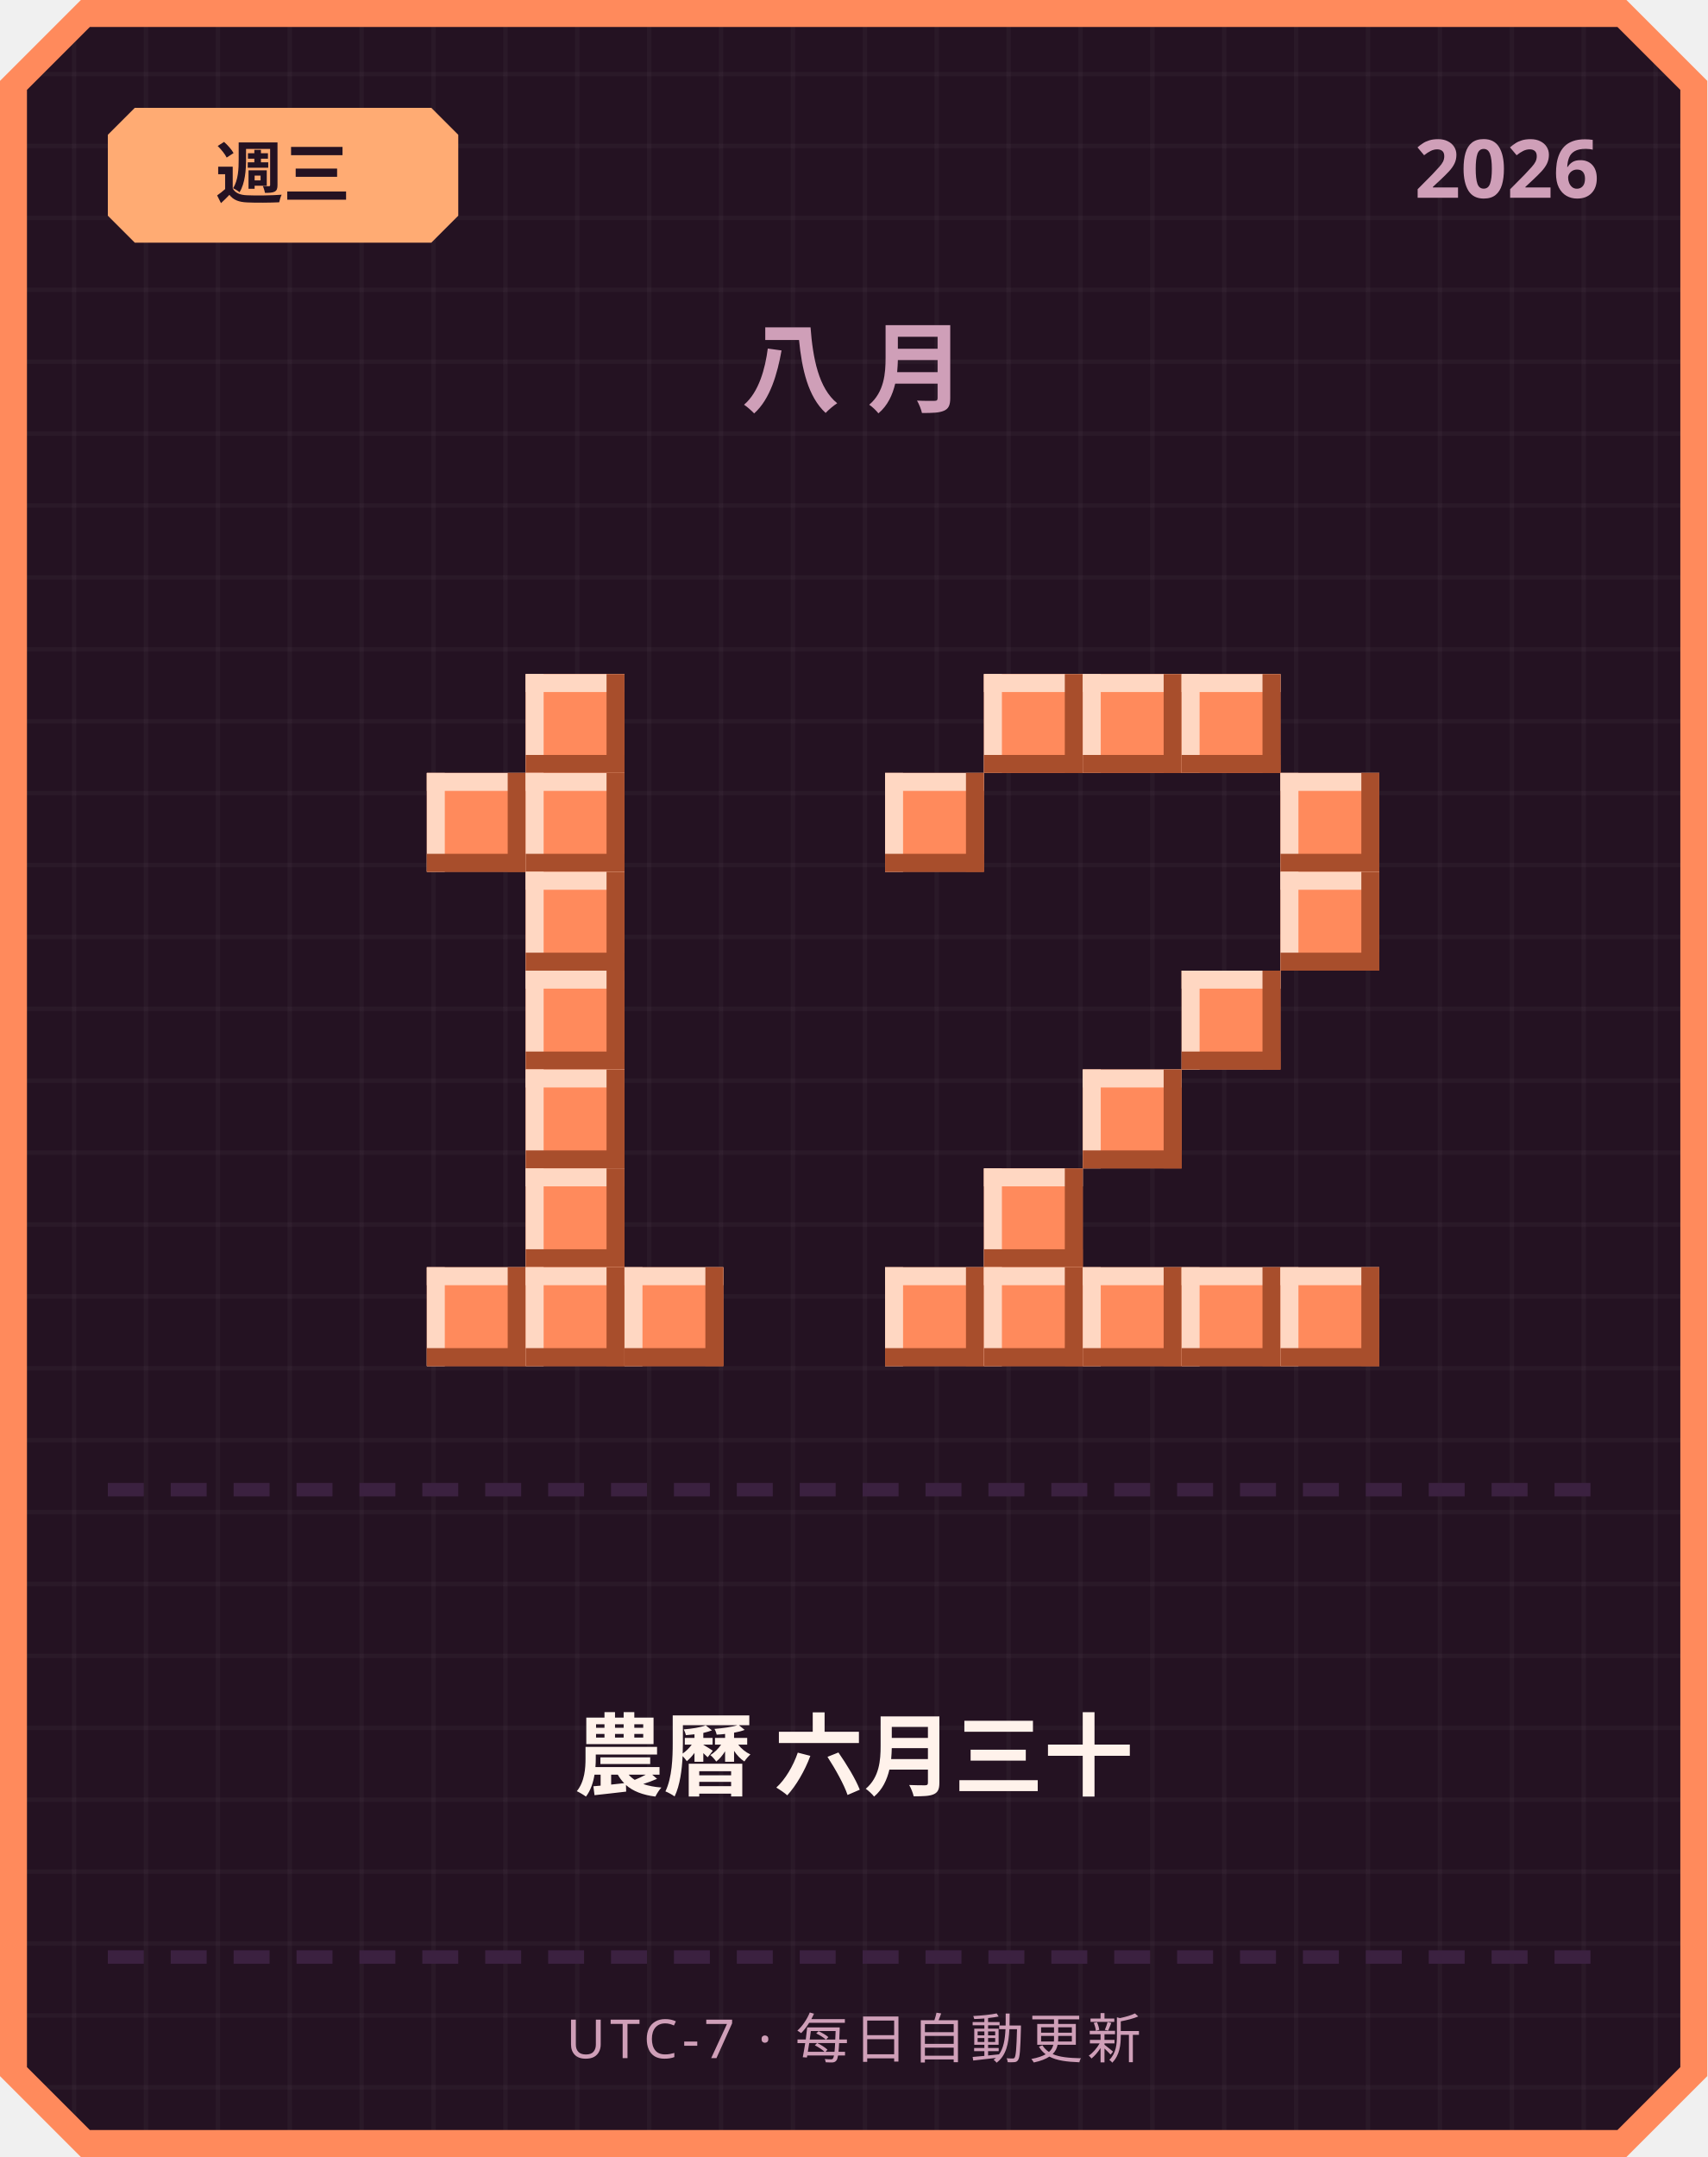
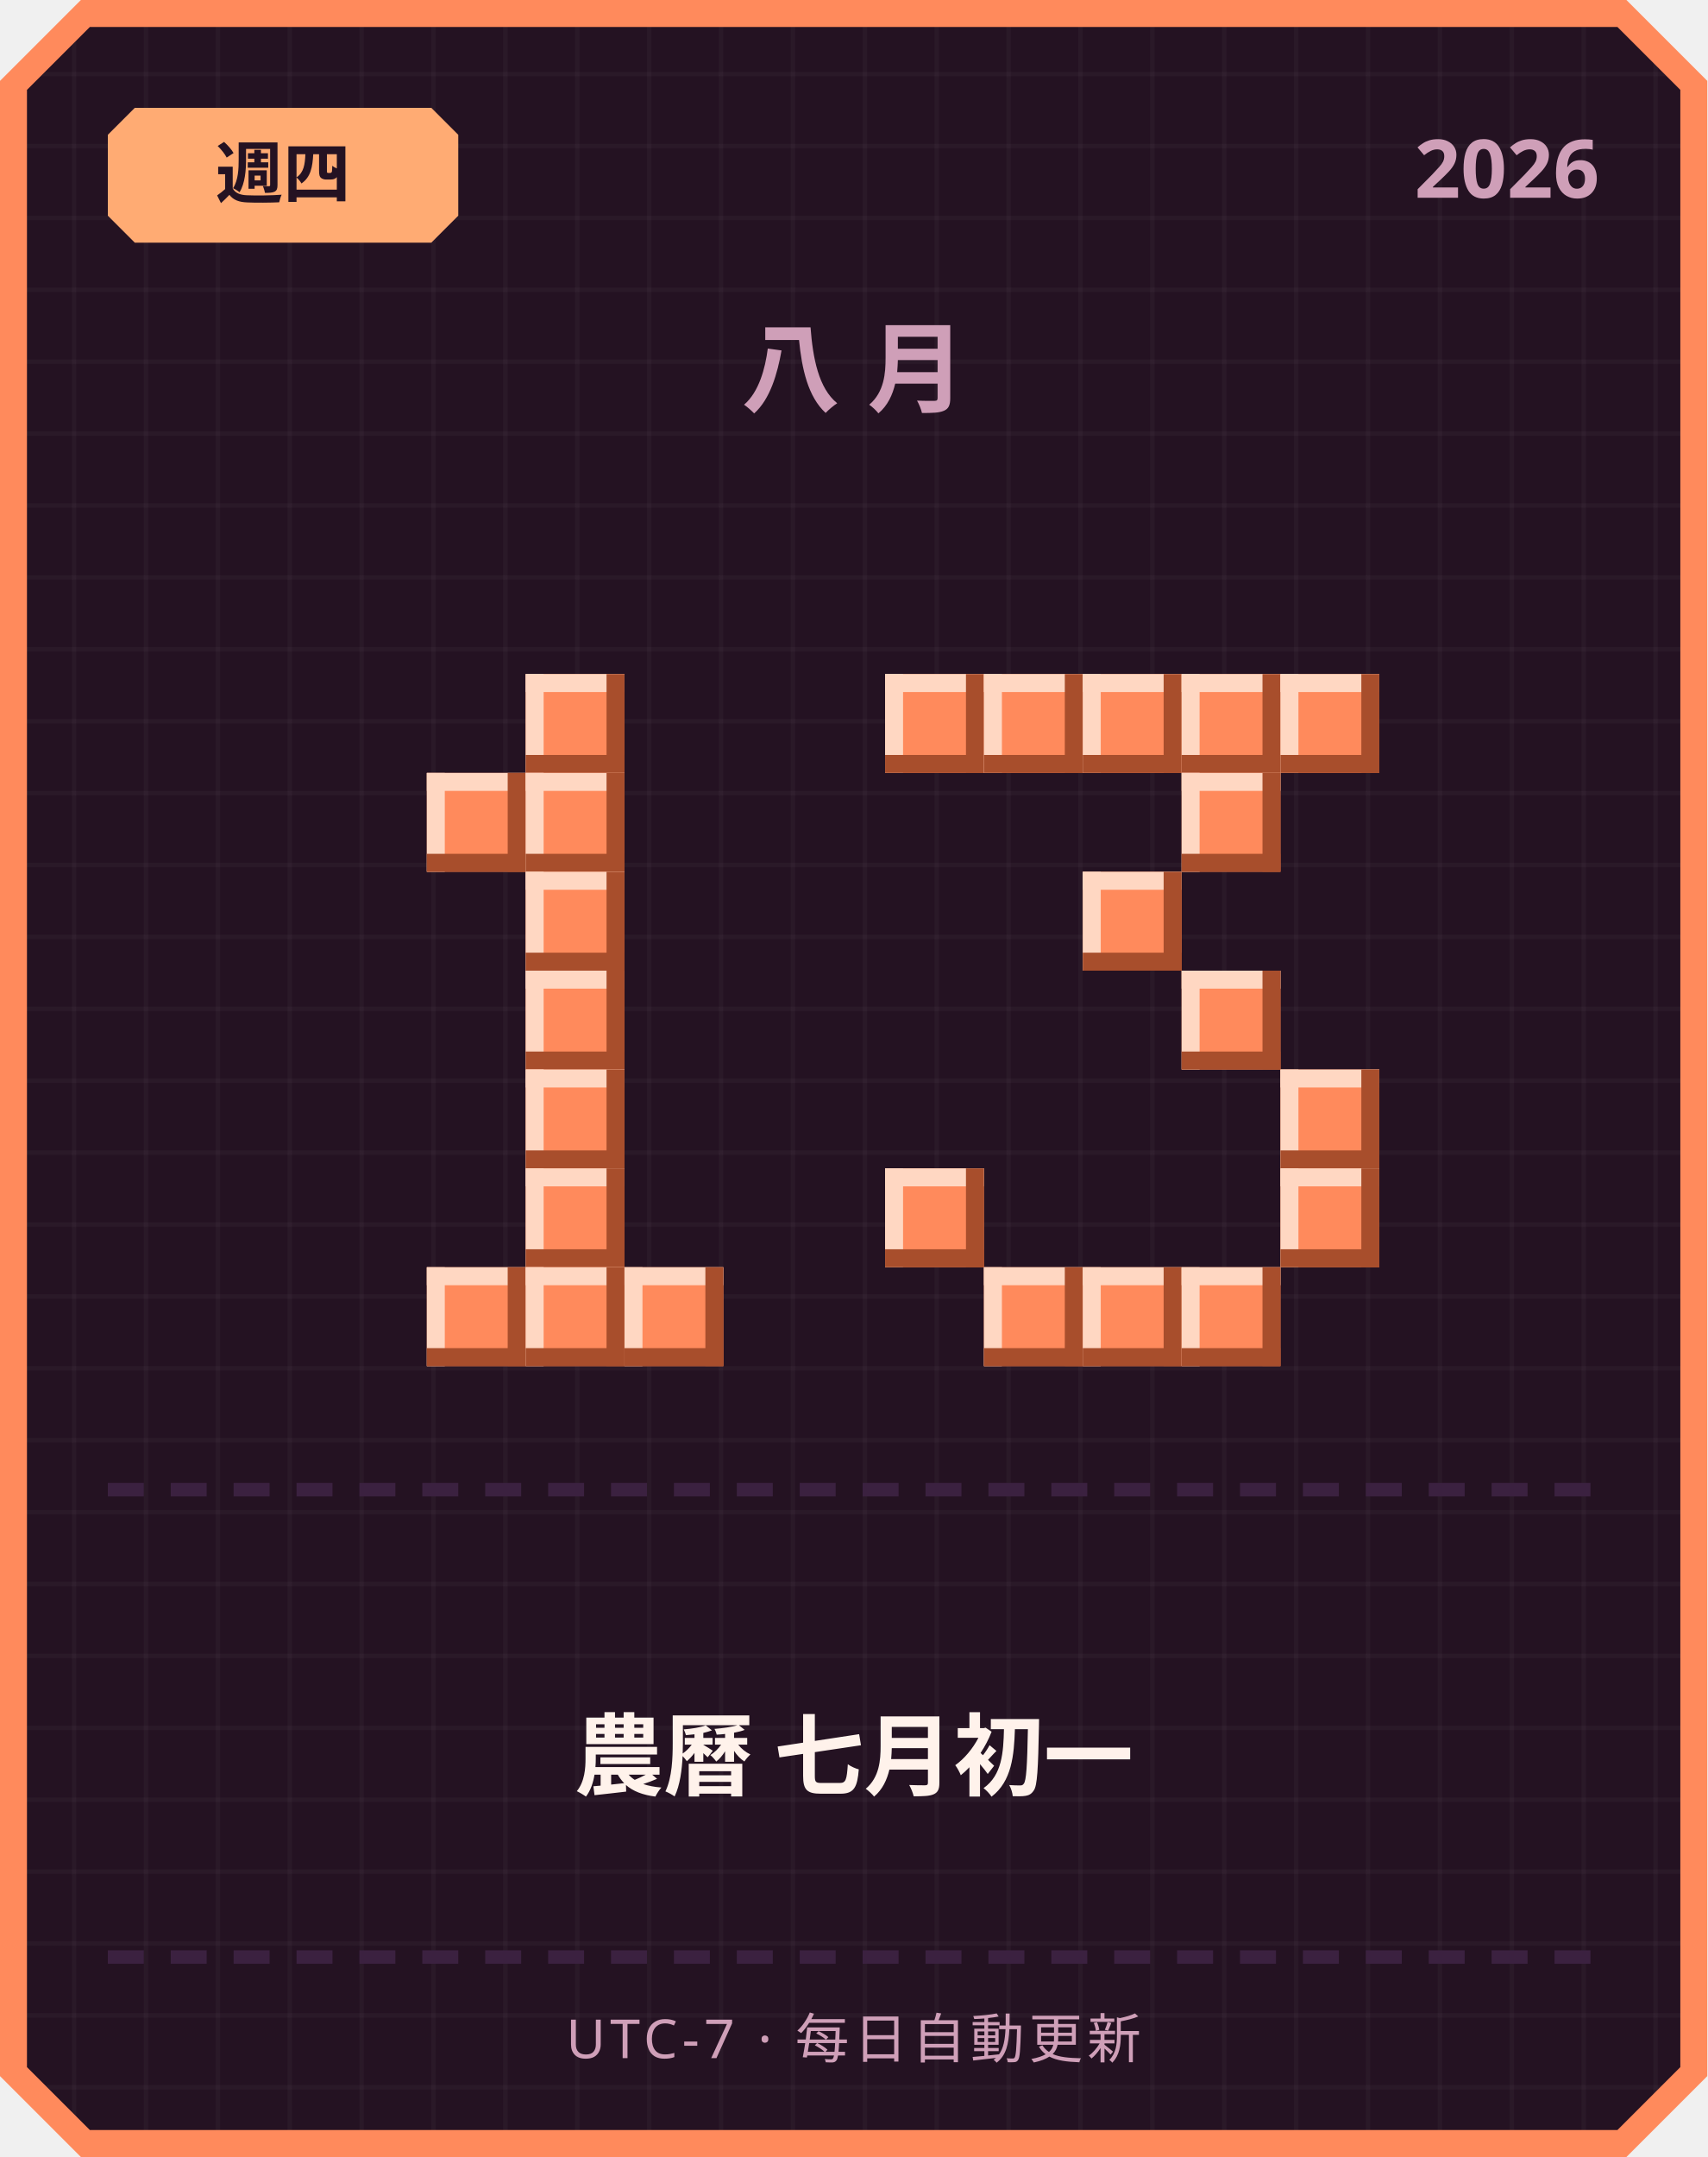
<svg xmlns="http://www.w3.org/2000/svg" width="380" height="480" viewBox="0 0 380 480">
  <defs>
    <pattern id="grid" width="16" height="16" patternUnits="userSpaceOnUse">
      <rect width="16" height="16" fill="#241222" />
      <rect width="1" height="16" fill="#ffffff" opacity="0.03" />
      <rect width="16" height="1" fill="#ffffff" opacity="0.03" />
    </pattern>
  </defs>
  <path d="M 18,0 L 362,0 L 380,18 L 380,462 L 362,480 L 18,480 L 0,462 L 0,18 Z" fill="#ff8a5c" />
  <path d="M 20,6 L 360,6 L 374,20 L 374,460 L 360,474 L 20,474 L 6,460 L 6,20 Z" fill="url(#grid)" />
  <path d="M 30,24 L 96,24 L 102,30 L 102,48 L 96,54 L 30,54 L 24,48 L 24,30 Z" fill="#ffab73" />
-   <text x="63" y="44" text-anchor="middle" font-family="'Segoe UI', sans-serif" font-size="15" font-weight="700" fill="#241222">週三</text>
+   <text x="63" y="44" text-anchor="middle" font-family="'Segoe UI', sans-serif" font-size="15" font-weight="700" fill="#241222">週四</text>
  <text x="356" y="44" text-anchor="end" font-family="'Segoe UI', sans-serif" font-size="18" font-weight="700" fill="#cf9fb8">2026</text>
  <text x="190" y="90" text-anchor="middle" font-family="'Segoe UI', sans-serif" font-size="22" font-weight="700" letter-spacing="6" fill="#cf9fb8">八月</text>
  <rect x="117" y="150" width="22" height="22" fill="#ff8a5c" />
  <rect x="117" y="150" width="22" height="4" fill="#ffd7c2" />
  <rect x="117" y="150" width="4" height="22" fill="#ffd7c2" />
  <rect x="117" y="168" width="22" height="4" fill="#a84e2c" />
  <rect x="135" y="150" width="4" height="22" fill="#a84e2c" />
  <rect x="95" y="172" width="22" height="22" fill="#ff8a5c" />
  <rect x="95" y="172" width="22" height="4" fill="#ffd7c2" />
  <rect x="95" y="172" width="4" height="22" fill="#ffd7c2" />
  <rect x="95" y="190" width="22" height="4" fill="#a84e2c" />
  <rect x="113" y="172" width="4" height="22" fill="#a84e2c" />
  <rect x="117" y="172" width="22" height="22" fill="#ff8a5c" />
  <rect x="117" y="172" width="22" height="4" fill="#ffd7c2" />
  <rect x="117" y="172" width="4" height="22" fill="#ffd7c2" />
  <rect x="117" y="190" width="22" height="4" fill="#a84e2c" />
  <rect x="135" y="172" width="4" height="22" fill="#a84e2c" />
  <rect x="117" y="194" width="22" height="22" fill="#ff8a5c" />
  <rect x="117" y="194" width="22" height="4" fill="#ffd7c2" />
  <rect x="117" y="194" width="4" height="22" fill="#ffd7c2" />
  <rect x="117" y="212" width="22" height="4" fill="#a84e2c" />
  <rect x="135" y="194" width="4" height="22" fill="#a84e2c" />
  <rect x="117" y="216" width="22" height="22" fill="#ff8a5c" />
  <rect x="117" y="216" width="22" height="4" fill="#ffd7c2" />
  <rect x="117" y="216" width="4" height="22" fill="#ffd7c2" />
  <rect x="117" y="234" width="22" height="4" fill="#a84e2c" />
  <rect x="135" y="216" width="4" height="22" fill="#a84e2c" />
  <rect x="117" y="238" width="22" height="22" fill="#ff8a5c" />
  <rect x="117" y="238" width="22" height="4" fill="#ffd7c2" />
  <rect x="117" y="238" width="4" height="22" fill="#ffd7c2" />
  <rect x="117" y="256" width="22" height="4" fill="#a84e2c" />
  <rect x="135" y="238" width="4" height="22" fill="#a84e2c" />
  <rect x="117" y="260" width="22" height="22" fill="#ff8a5c" />
  <rect x="117" y="260" width="22" height="4" fill="#ffd7c2" />
  <rect x="117" y="260" width="4" height="22" fill="#ffd7c2" />
  <rect x="117" y="278" width="22" height="4" fill="#a84e2c" />
  <rect x="135" y="260" width="4" height="22" fill="#a84e2c" />
  <rect x="95" y="282" width="22" height="22" fill="#ff8a5c" />
  <rect x="95" y="282" width="22" height="4" fill="#ffd7c2" />
  <rect x="95" y="282" width="4" height="22" fill="#ffd7c2" />
  <rect x="95" y="300" width="22" height="4" fill="#a84e2c" />
  <rect x="113" y="282" width="4" height="22" fill="#a84e2c" />
  <rect x="117" y="282" width="22" height="22" fill="#ff8a5c" />
  <rect x="117" y="282" width="22" height="4" fill="#ffd7c2" />
  <rect x="117" y="282" width="4" height="22" fill="#ffd7c2" />
  <rect x="117" y="300" width="22" height="4" fill="#a84e2c" />
  <rect x="135" y="282" width="4" height="22" fill="#a84e2c" />
  <rect x="139" y="282" width="22" height="22" fill="#ff8a5c" />
  <rect x="139" y="282" width="22" height="4" fill="#ffd7c2" />
  <rect x="139" y="282" width="4" height="22" fill="#ffd7c2" />
  <rect x="139" y="300" width="22" height="4" fill="#a84e2c" />
  <rect x="157" y="282" width="4" height="22" fill="#a84e2c" />
+   <rect x="197" y="150" width="22" height="22" fill="#ff8a5c" />
+   <rect x="197" y="150" width="22" height="4" fill="#ffd7c2" />
+   <rect x="197" y="150" width="4" height="22" fill="#ffd7c2" />
+   <rect x="197" y="168" width="22" height="4" fill="#a84e2c" />
+   <rect x="215" y="150" width="4" height="22" fill="#a84e2c" />
  <rect x="219" y="150" width="22" height="22" fill="#ff8a5c" />
  <rect x="219" y="150" width="22" height="4" fill="#ffd7c2" />
  <rect x="219" y="150" width="4" height="22" fill="#ffd7c2" />
  <rect x="219" y="168" width="22" height="4" fill="#a84e2c" />
  <rect x="237" y="150" width="4" height="22" fill="#a84e2c" />
  <rect x="241" y="150" width="22" height="22" fill="#ff8a5c" />
  <rect x="241" y="150" width="22" height="4" fill="#ffd7c2" />
  <rect x="241" y="150" width="4" height="22" fill="#ffd7c2" />
  <rect x="241" y="168" width="22" height="4" fill="#a84e2c" />
  <rect x="259" y="150" width="4" height="22" fill="#a84e2c" />
  <rect x="263" y="150" width="22" height="22" fill="#ff8a5c" />
  <rect x="263" y="150" width="22" height="4" fill="#ffd7c2" />
  <rect x="263" y="150" width="4" height="22" fill="#ffd7c2" />
  <rect x="263" y="168" width="22" height="4" fill="#a84e2c" />
  <rect x="281" y="150" width="4" height="22" fill="#a84e2c" />
-   <rect x="197" y="172" width="22" height="22" fill="#ff8a5c" />
-   <rect x="197" y="172" width="22" height="4" fill="#ffd7c2" />
-   <rect x="197" y="172" width="4" height="22" fill="#ffd7c2" />
-   <rect x="197" y="190" width="22" height="4" fill="#a84e2c" />
-   <rect x="215" y="172" width="4" height="22" fill="#a84e2c" />
-   <rect x="285" y="172" width="22" height="22" fill="#ff8a5c" />
-   <rect x="285" y="172" width="22" height="4" fill="#ffd7c2" />
-   <rect x="285" y="172" width="4" height="22" fill="#ffd7c2" />
-   <rect x="285" y="190" width="22" height="4" fill="#a84e2c" />
-   <rect x="303" y="172" width="4" height="22" fill="#a84e2c" />
-   <rect x="285" y="194" width="22" height="22" fill="#ff8a5c" />
-   <rect x="285" y="194" width="22" height="4" fill="#ffd7c2" />
-   <rect x="285" y="194" width="4" height="22" fill="#ffd7c2" />
-   <rect x="285" y="212" width="22" height="4" fill="#a84e2c" />
-   <rect x="303" y="194" width="4" height="22" fill="#a84e2c" />
+   <rect x="285" y="150" width="22" height="22" fill="#ff8a5c" />
+   <rect x="285" y="150" width="22" height="4" fill="#ffd7c2" />
+   <rect x="285" y="150" width="4" height="22" fill="#ffd7c2" />
+   <rect x="285" y="168" width="22" height="4" fill="#a84e2c" />
+   <rect x="303" y="150" width="4" height="22" fill="#a84e2c" />
+   <rect x="263" y="172" width="22" height="22" fill="#ff8a5c" />
+   <rect x="263" y="172" width="22" height="4" fill="#ffd7c2" />
+   <rect x="263" y="172" width="4" height="22" fill="#ffd7c2" />
+   <rect x="263" y="190" width="22" height="4" fill="#a84e2c" />
+   <rect x="281" y="172" width="4" height="22" fill="#a84e2c" />
+   <rect x="241" y="194" width="22" height="22" fill="#ff8a5c" />
+   <rect x="241" y="194" width="22" height="4" fill="#ffd7c2" />
+   <rect x="241" y="194" width="4" height="22" fill="#ffd7c2" />
+   <rect x="241" y="212" width="22" height="4" fill="#a84e2c" />
+   <rect x="259" y="194" width="4" height="22" fill="#a84e2c" />
  <rect x="263" y="216" width="22" height="22" fill="#ff8a5c" />
  <rect x="263" y="216" width="22" height="4" fill="#ffd7c2" />
  <rect x="263" y="216" width="4" height="22" fill="#ffd7c2" />
  <rect x="263" y="234" width="22" height="4" fill="#a84e2c" />
  <rect x="281" y="216" width="4" height="22" fill="#a84e2c" />
-   <rect x="241" y="238" width="22" height="22" fill="#ff8a5c" />
-   <rect x="241" y="238" width="22" height="4" fill="#ffd7c2" />
-   <rect x="241" y="238" width="4" height="22" fill="#ffd7c2" />
-   <rect x="241" y="256" width="22" height="4" fill="#a84e2c" />
-   <rect x="259" y="238" width="4" height="22" fill="#a84e2c" />
-   <rect x="219" y="260" width="22" height="22" fill="#ff8a5c" />
-   <rect x="219" y="260" width="22" height="4" fill="#ffd7c2" />
-   <rect x="219" y="260" width="4" height="22" fill="#ffd7c2" />
-   <rect x="219" y="278" width="22" height="4" fill="#a84e2c" />
-   <rect x="237" y="260" width="4" height="22" fill="#a84e2c" />
-   <rect x="197" y="282" width="22" height="22" fill="#ff8a5c" />
-   <rect x="197" y="282" width="22" height="4" fill="#ffd7c2" />
-   <rect x="197" y="282" width="4" height="22" fill="#ffd7c2" />
-   <rect x="197" y="300" width="22" height="4" fill="#a84e2c" />
-   <rect x="215" y="282" width="4" height="22" fill="#a84e2c" />
+   <rect x="285" y="238" width="22" height="22" fill="#ff8a5c" />
+   <rect x="285" y="238" width="22" height="4" fill="#ffd7c2" />
+   <rect x="285" y="238" width="4" height="22" fill="#ffd7c2" />
+   <rect x="285" y="256" width="22" height="4" fill="#a84e2c" />
+   <rect x="303" y="238" width="4" height="22" fill="#a84e2c" />
+   <rect x="197" y="260" width="22" height="22" fill="#ff8a5c" />
+   <rect x="197" y="260" width="22" height="4" fill="#ffd7c2" />
+   <rect x="197" y="260" width="4" height="22" fill="#ffd7c2" />
+   <rect x="197" y="278" width="22" height="4" fill="#a84e2c" />
+   <rect x="215" y="260" width="4" height="22" fill="#a84e2c" />
+   <rect x="285" y="260" width="22" height="22" fill="#ff8a5c" />
+   <rect x="285" y="260" width="22" height="4" fill="#ffd7c2" />
+   <rect x="285" y="260" width="4" height="22" fill="#ffd7c2" />
+   <rect x="285" y="278" width="22" height="4" fill="#a84e2c" />
+   <rect x="303" y="260" width="4" height="22" fill="#a84e2c" />
  <rect x="219" y="282" width="22" height="22" fill="#ff8a5c" />
  <rect x="219" y="282" width="22" height="4" fill="#ffd7c2" />
  <rect x="219" y="282" width="4" height="22" fill="#ffd7c2" />
  <rect x="219" y="300" width="22" height="4" fill="#a84e2c" />
  <rect x="237" y="282" width="4" height="22" fill="#a84e2c" />
  <rect x="241" y="282" width="22" height="22" fill="#ff8a5c" />
  <rect x="241" y="282" width="22" height="4" fill="#ffd7c2" />
  <rect x="241" y="282" width="4" height="22" fill="#ffd7c2" />
  <rect x="241" y="300" width="22" height="4" fill="#a84e2c" />
  <rect x="259" y="282" width="4" height="22" fill="#a84e2c" />
  <rect x="263" y="282" width="22" height="22" fill="#ff8a5c" />
  <rect x="263" y="282" width="22" height="4" fill="#ffd7c2" />
  <rect x="263" y="282" width="4" height="22" fill="#ffd7c2" />
  <rect x="263" y="300" width="22" height="4" fill="#a84e2c" />
  <rect x="281" y="282" width="4" height="22" fill="#a84e2c" />
-   <rect x="285" y="282" width="22" height="22" fill="#ff8a5c" />
-   <rect x="285" y="282" width="22" height="4" fill="#ffd7c2" />
-   <rect x="285" y="282" width="4" height="22" fill="#ffd7c2" />
-   <rect x="285" y="300" width="22" height="4" fill="#a84e2c" />
-   <rect x="303" y="282" width="4" height="22" fill="#a84e2c" />
  <rect x="24" y="330" width="8" height="3" fill="#3b2140" />
  <rect x="38" y="330" width="8" height="3" fill="#3b2140" />
  <rect x="52" y="330" width="8" height="3" fill="#3b2140" />
  <rect x="66" y="330" width="8" height="3" fill="#3b2140" />
  <rect x="80" y="330" width="8" height="3" fill="#3b2140" />
  <rect x="94" y="330" width="8" height="3" fill="#3b2140" />
  <rect x="108" y="330" width="8" height="3" fill="#3b2140" />
  <rect x="122" y="330" width="8" height="3" fill="#3b2140" />
  <rect x="136" y="330" width="8" height="3" fill="#3b2140" />
  <rect x="150" y="330" width="8" height="3" fill="#3b2140" />
  <rect x="164" y="330" width="8" height="3" fill="#3b2140" />
  <rect x="178" y="330" width="8" height="3" fill="#3b2140" />
  <rect x="192" y="330" width="8" height="3" fill="#3b2140" />
  <rect x="206" y="330" width="8" height="3" fill="#3b2140" />
  <rect x="220" y="330" width="8" height="3" fill="#3b2140" />
  <rect x="234" y="330" width="8" height="3" fill="#3b2140" />
  <rect x="248" y="330" width="8" height="3" fill="#3b2140" />
  <rect x="262" y="330" width="8" height="3" fill="#3b2140" />
  <rect x="276" y="330" width="8" height="3" fill="#3b2140" />
  <rect x="290" y="330" width="8" height="3" fill="#3b2140" />
  <rect x="304" y="330" width="8" height="3" fill="#3b2140" />
  <rect x="318" y="330" width="8" height="3" fill="#3b2140" />
  <rect x="332" y="330" width="8" height="3" fill="#3b2140" />
  <rect x="346" y="330" width="8" height="3" fill="#3b2140" />
-   <text x="190" y="398" text-anchor="middle" font-family="'Segoe UI', 'Microsoft JhengHei', sans-serif" font-size="20" font-weight="700" fill="#fff2eb">農曆 六月三十</text>
+   <text x="190" y="398" text-anchor="middle" font-family="'Segoe UI', 'Microsoft JhengHei', sans-serif" font-size="20" font-weight="700" fill="#fff2eb">農曆 七月初一</text>
  <rect x="24" y="434" width="8" height="3" fill="#3b2140" />
  <rect x="38" y="434" width="8" height="3" fill="#3b2140" />
  <rect x="52" y="434" width="8" height="3" fill="#3b2140" />
  <rect x="66" y="434" width="8" height="3" fill="#3b2140" />
  <rect x="80" y="434" width="8" height="3" fill="#3b2140" />
  <rect x="94" y="434" width="8" height="3" fill="#3b2140" />
  <rect x="108" y="434" width="8" height="3" fill="#3b2140" />
  <rect x="122" y="434" width="8" height="3" fill="#3b2140" />
  <rect x="136" y="434" width="8" height="3" fill="#3b2140" />
  <rect x="150" y="434" width="8" height="3" fill="#3b2140" />
  <rect x="164" y="434" width="8" height="3" fill="#3b2140" />
  <rect x="178" y="434" width="8" height="3" fill="#3b2140" />
  <rect x="192" y="434" width="8" height="3" fill="#3b2140" />
  <rect x="206" y="434" width="8" height="3" fill="#3b2140" />
  <rect x="220" y="434" width="8" height="3" fill="#3b2140" />
  <rect x="234" y="434" width="8" height="3" fill="#3b2140" />
  <rect x="248" y="434" width="8" height="3" fill="#3b2140" />
  <rect x="262" y="434" width="8" height="3" fill="#3b2140" />
  <rect x="276" y="434" width="8" height="3" fill="#3b2140" />
  <rect x="290" y="434" width="8" height="3" fill="#3b2140" />
  <rect x="304" y="434" width="8" height="3" fill="#3b2140" />
  <rect x="318" y="434" width="8" height="3" fill="#3b2140" />
  <rect x="332" y="434" width="8" height="3" fill="#3b2140" />
  <rect x="346" y="434" width="8" height="3" fill="#3b2140" />
  <text x="190" y="458" text-anchor="middle" font-family="'Segoe UI', sans-serif" font-size="12" letter-spacing="1" fill="#cf9fb8">UTC-7 · 每日自動更新</text>
</svg>
